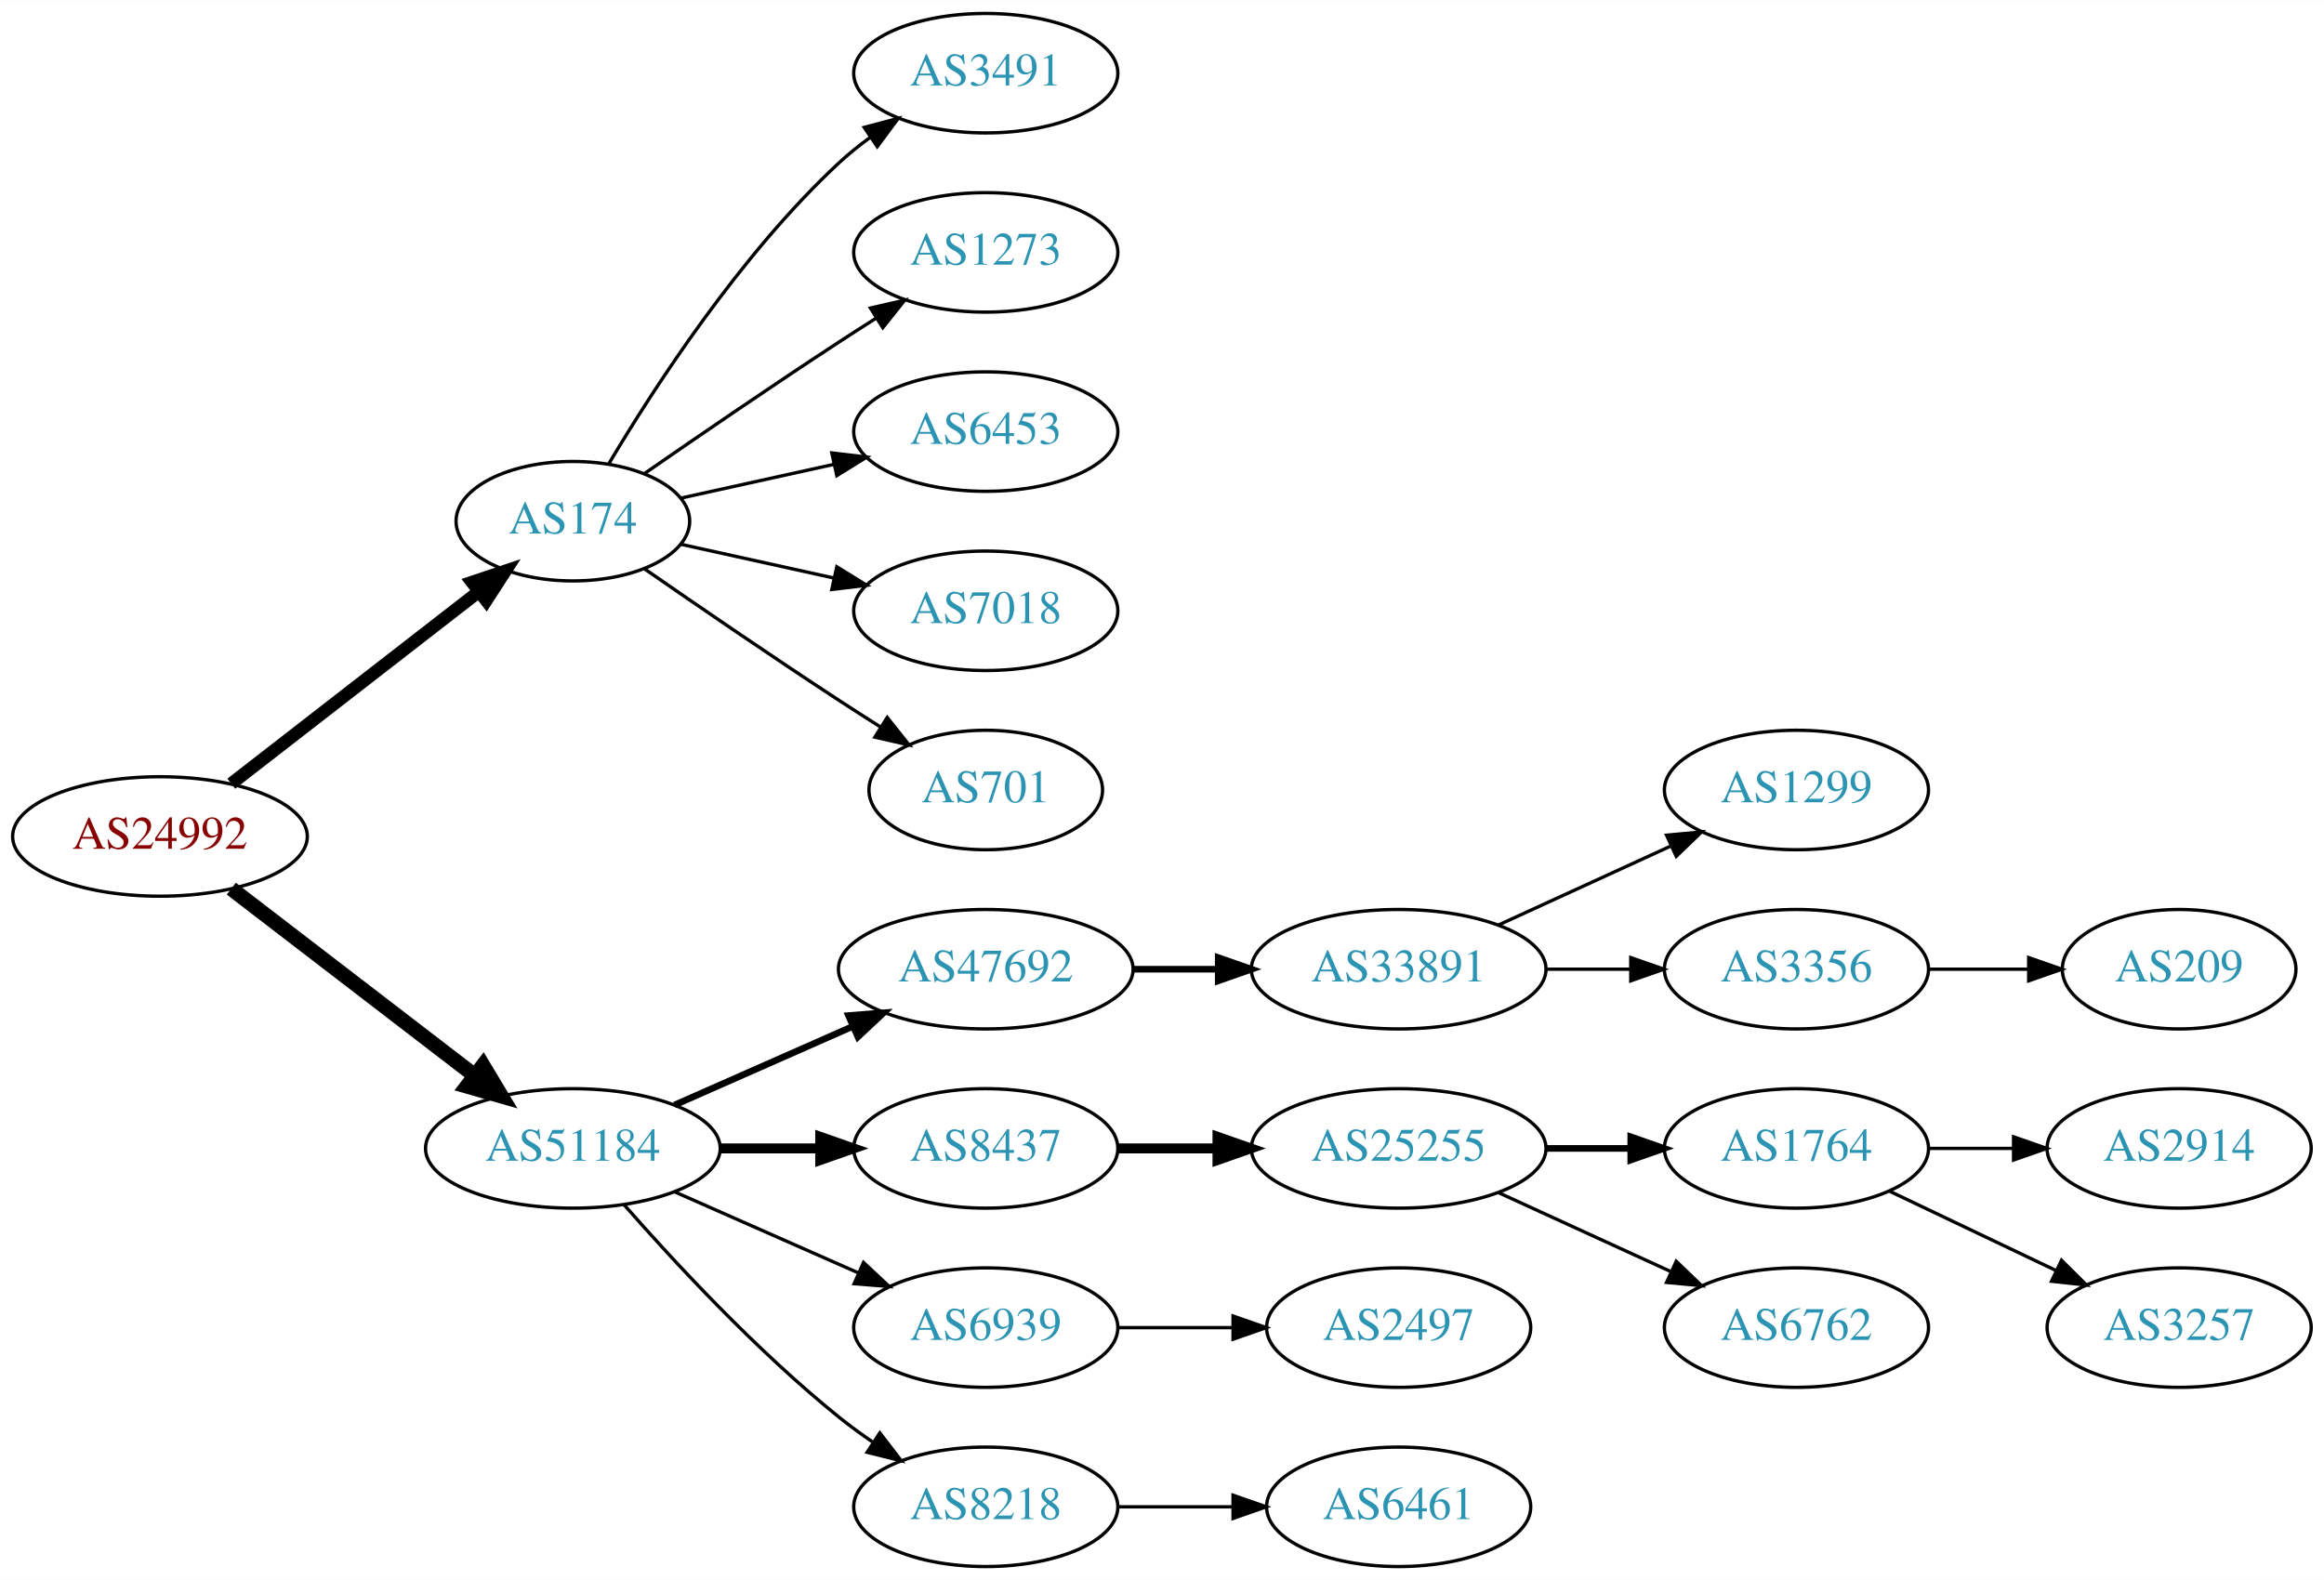
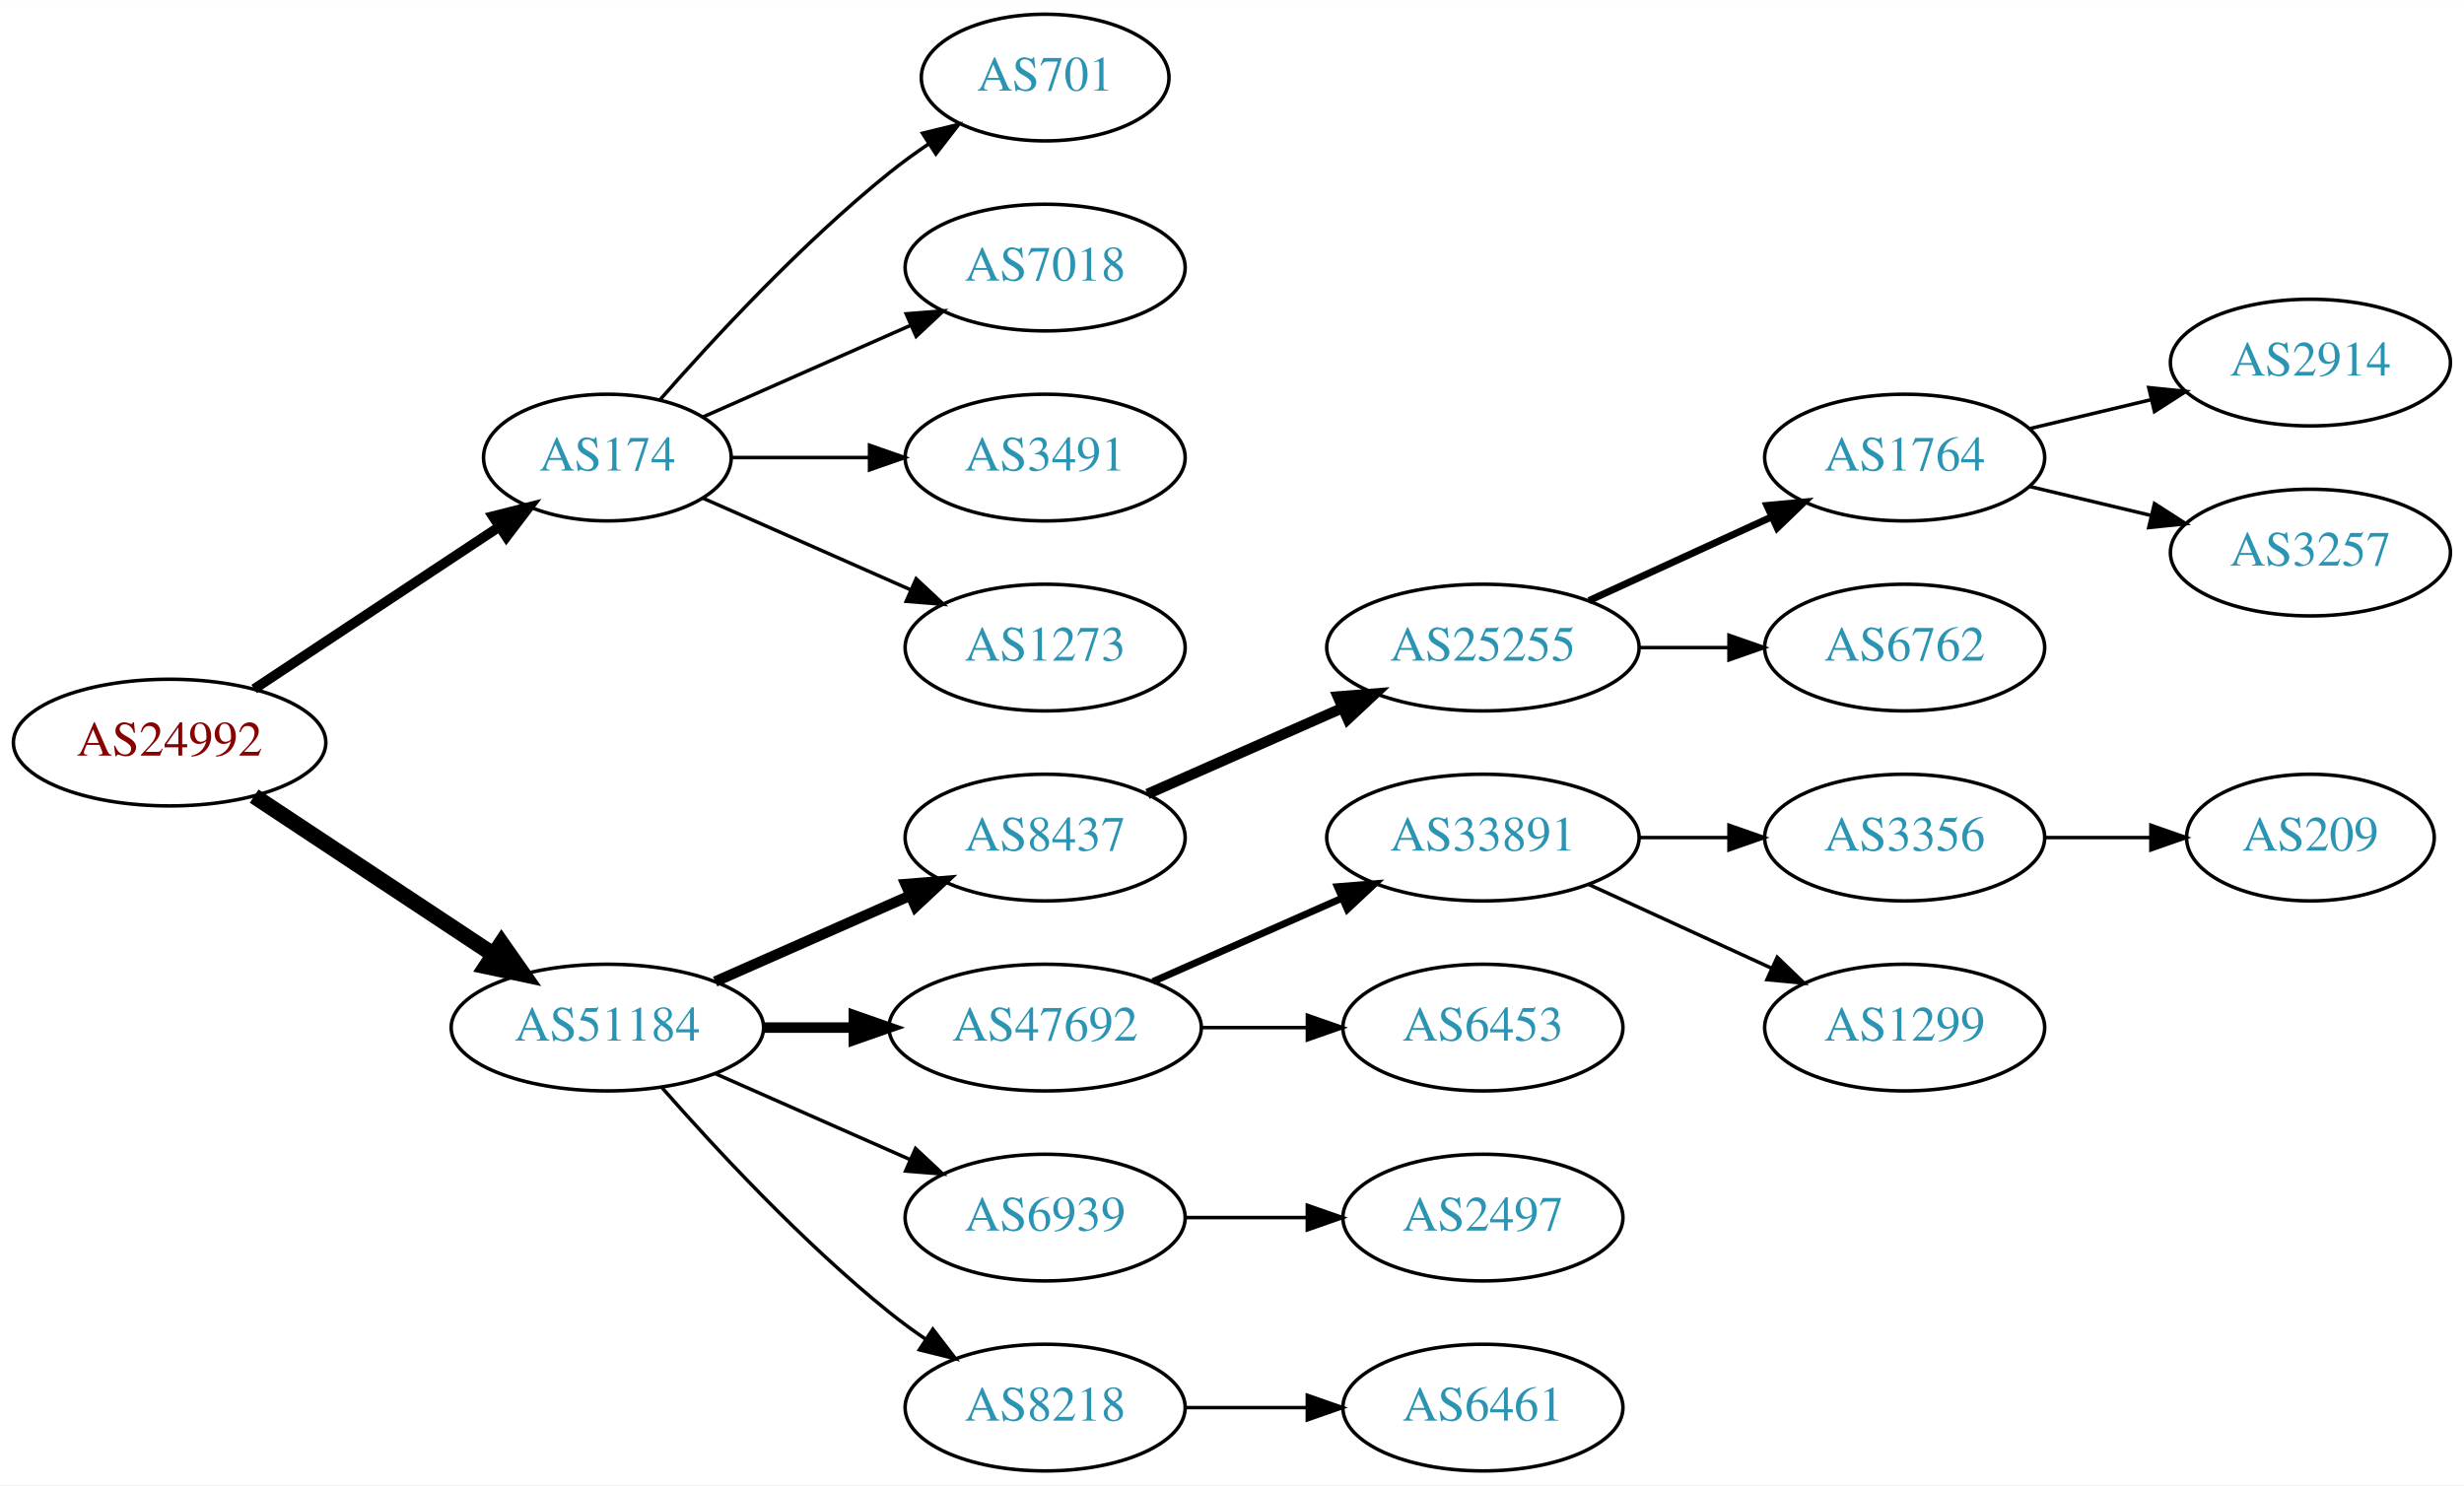
- <svg xmlns="http://www.w3.org/2000/svg" xmlns:xlink="http://www.w3.org/1999/xlink" width="700pt" height="476pt" viewBox="0.00 0.00 700.15 476.00">
-   <g id="graph0" class="graph" transform="scale(1 1) rotate(0) translate(4 472)">
-     <polygon fill="white" stroke="none" points="-4,4 -4,-472 696.155,-472 696.155,4 -4,4" />
+ <svg xmlns="http://www.w3.org/2000/svg" xmlns:xlink="http://www.w3.org/1999/xlink" width="700pt" height="422pt" viewBox="0.00 0.00 700.15 422.00">
+   <g id="graph0" class="graph" transform="scale(1 1) rotate(0) translate(4 418)">
+     <polygon fill="white" stroke="none" points="-4,4 -4,-418 696.155,-418 696.155,4 -4,4" />
    <g id="node1" class="node">
      <g id="a_node1">
        <a xlink:href="/asn/24992" xlink:title="AS24992 ~ DIC - Online Wolf &amp; Co. KG [AT]">
-           <ellipse fill="#ffffff" stroke="black" cx="44.196" cy="-220" rx="44.393" ry="18" />
-           <text text-anchor="middle" x="44.196" y="-216.3" font-family="Times,serif" font-size="14.00" fill="#880000">AS24992</text>
+           <ellipse fill="#ffffff" stroke="black" cx="44.196" cy="-207" rx="44.393" ry="18" />
+           <text text-anchor="middle" x="44.196" y="-203.3" font-family="Times,serif" font-size="14.00" fill="#880000">AS24992</text>
        </a>
      </g>
    </g>
    <g id="node2" class="node">
      <g id="a_node2">
        <a xlink:href="/asn/174" xlink:title="AS174 ~ Cogent Communications [US]">
-           <ellipse fill="#ffffff" stroke="black" cx="168.588" cy="-315" rx="35.194" ry="18" />
-           <text text-anchor="middle" x="168.588" y="-311.3" font-family="Times,serif" font-size="14.00" fill="#2c94b3">AS174</text>
+           <ellipse fill="#ffffff" stroke="black" cx="168.588" cy="-288" rx="35.194" ry="18" />
+           <text text-anchor="middle" x="168.588" y="-284.3" font-family="Times,serif" font-size="14.00" fill="#2c94b3">AS174</text>
        </a>
      </g>
    </g>
    <g id="edge1" class="edge">
-       <path fill="none" stroke="black" stroke-width="3.857" d="M65.682,-235.901C86.077,-251.732 117.514,-276.133 140.077,-293.646" />
-       <polygon fill="black" stroke="black" stroke-width="3.857" points="138.203,-296.622 148.249,-299.989 142.495,-291.092 138.203,-296.622" />
+       <path fill="none" stroke="black" stroke-width="2.812" d="M68.217,-222.235C87.936,-235.286 116.46,-254.163 137.894,-268.348" />
+       <polygon fill="black" stroke="black" stroke-width="2.812" points="136.038,-271.317 146.308,-273.917 139.901,-265.479 136.038,-271.317" />
    </g>
    <g id="node3" class="node">
      <g id="a_node3">
        <a xlink:href="/asn/51184" xlink:title="AS51184 ~ Fonira Telekom GmbH [AT]">
          <ellipse fill="#ffffff" stroke="black" cx="168.588" cy="-126" rx="44.393" ry="18" />
          <text text-anchor="middle" x="168.588" y="-122.3" font-family="Times,serif" font-size="14.00" fill="#2c94b3">AS51184</text>
        </a>
      </g>
    </g>
    <g id="edge2" class="edge">
-       <path fill="none" stroke="black" stroke-width="4.5" d="M65.682,-204.267C85.715,-188.88 116.402,-165.312 138.867,-148.058" />
-       <polygon fill="black" stroke="black" stroke-width="4.5" points="141.503,-150.999 147.036,-141.785 136.706,-144.753 141.503,-150.999" />
+       <path fill="none" stroke="black" stroke-width="4.5" d="M68.217,-191.765C87.449,-179.037 115.056,-160.766 136.294,-146.711" />
+       <polygon fill="black" stroke="black" stroke-width="4.5" points="138.504,-149.97 144.67,-141.167 134.158,-143.403 138.504,-149.97" />
    </g>
    <g id="node4" class="node">
      <g id="a_node4">
-         <a xlink:href="/asn/3491" xlink:title="AS3491 ~ PCCW Global, Inc. [US]">
-           <ellipse fill="#ffffff" stroke="black" cx="292.98" cy="-450" rx="39.794" ry="18" />
-           <text text-anchor="middle" x="292.98" y="-446.3" font-family="Times,serif" font-size="14.00" fill="#2c94b3">AS3491</text>
+         <a xlink:href="/asn/701" xlink:title="AS701 ~ UUNET [US]">
+           <ellipse fill="#ffffff" stroke="black" cx="292.98" cy="-396" rx="35.194" ry="18" />
+           <text text-anchor="middle" x="292.98" y="-392.3" font-family="Times,serif" font-size="14.00" fill="#2c94b3">AS701</text>
        </a>
      </g>
    </g>
    <g id="edge3" class="edge">
-       <path fill="none" stroke="black" d="M179.401,-332.279C192.907,-355.011 218.967,-395.314 248.784,-423 251.691,-425.699 254.904,-428.28 258.228,-430.703" />
-       <polygon fill="black" stroke="black" points="256.363,-433.667 266.606,-436.375 260.287,-427.87 256.363,-433.667" />
+       <path fill="none" stroke="black" d="M183.462,-304.345C198.532,-321.559 223.81,-348.901 248.784,-369 252.289,-371.821 256.107,-374.587 259.975,-377.208" />
+       <polygon fill="black" stroke="black" points="258.126,-380.18 268.421,-382.682 261.933,-374.306 258.126,-380.18" />
    </g>
    <g id="node5" class="node">
      <g id="a_node5">
-         <a xlink:href="/asn/1273" xlink:title="AS1273 ~ Vodafone Group PLC [EU]">
-           <ellipse fill="#ffffff" stroke="black" cx="292.98" cy="-396" rx="39.794" ry="18" />
-           <text text-anchor="middle" x="292.98" y="-392.3" font-family="Times,serif" font-size="14.00" fill="#2c94b3">AS1273</text>
+         <a xlink:href="/asn/7018" xlink:title="AS7018 ~ AT&amp;T Services, Inc. [US]">
+           <ellipse fill="#ffffff" stroke="black" cx="292.98" cy="-342" rx="39.794" ry="18" />
+           <text text-anchor="middle" x="292.98" y="-338.3" font-family="Times,serif" font-size="14.00" fill="#2c94b3">AS7018</text>
        </a>
      </g>
    </g>
    <g id="edge4" class="edge">
-       <path fill="none" stroke="black" d="M190.279,-329.44C206.17,-340.449 228.721,-355.897 248.784,-369 252.366,-371.339 256.137,-373.759 259.897,-376.144" />
-       <polygon fill="black" stroke="black" points="258.23,-379.231 268.558,-381.596 261.959,-373.307 258.23,-379.231" />
+       <path fill="none" stroke="black" d="M195.844,-299.584C213.03,-307.167 235.743,-317.188 254.777,-325.586" />
+       <polygon fill="black" stroke="black" points="253.503,-328.849 264.065,-329.684 256.329,-322.445 253.503,-328.849" />
    </g>
    <g id="node6" class="node">
      <g id="a_node6">
-         <a xlink:href="/asn/6453" xlink:title="AS6453 ~ TATA COMMUNICATIONS (AMERICA) INC [US]">
-           <ellipse fill="#ffffff" stroke="black" cx="292.98" cy="-342" rx="39.794" ry="18" />
-           <text text-anchor="middle" x="292.98" y="-338.3" font-family="Times,serif" font-size="14.00" fill="#2c94b3">AS6453</text>
+         <a xlink:href="/asn/3491" xlink:title="AS3491 ~ PCCW Global, Inc. [US]">
+           <ellipse fill="#ffffff" stroke="black" cx="292.98" cy="-288" rx="39.794" ry="18" />
+           <text text-anchor="middle" x="292.98" y="-284.3" font-family="Times,serif" font-size="14.00" fill="#2c94b3">AS3491</text>
        </a>
      </g>
    </g>
    <g id="edge5" class="edge">
-       <path fill="none" stroke="black" d="M201.107,-321.953C215.168,-325.055 231.986,-328.765 247.31,-332.146" />
-       <polygon fill="black" stroke="black" points="246.601,-335.573 257.12,-334.31 248.109,-328.738 246.601,-335.573" />
+       <path fill="none" stroke="black" d="M204.007,-288C216.058,-288 229.834,-288 242.852,-288" />
+       <polygon fill="black" stroke="black" points="243.081,-291.5 253.081,-288 243.081,-284.5 243.081,-291.5" />
    </g>
    <g id="node7" class="node">
      <g id="a_node7">
-         <a xlink:href="/asn/7018" xlink:title="AS7018 ~ AT&amp;T Services, Inc. [US]">
-           <ellipse fill="#ffffff" stroke="black" cx="292.98" cy="-288" rx="39.794" ry="18" />
-           <text text-anchor="middle" x="292.98" y="-284.3" font-family="Times,serif" font-size="14.00" fill="#2c94b3">AS7018</text>
+         <a xlink:href="/asn/1273" xlink:title="AS1273 ~ Vodafone Group PLC [EU]">
+           <ellipse fill="#ffffff" stroke="black" cx="292.98" cy="-234" rx="39.794" ry="18" />
+           <text text-anchor="middle" x="292.98" y="-230.3" font-family="Times,serif" font-size="14.00" fill="#2c94b3">AS1273</text>
        </a>
      </g>
    </g>
    <g id="edge6" class="edge">
-       <path fill="none" stroke="black" d="M201.107,-308.047C215.168,-304.945 231.986,-301.235 247.31,-297.854" />
-       <polygon fill="black" stroke="black" points="248.109,-301.262 257.12,-295.69 246.601,-294.427 248.109,-301.262" />
+       <path fill="none" stroke="black" d="M195.844,-276.416C213.03,-268.833 235.743,-258.812 254.777,-250.414" />
+       <polygon fill="black" stroke="black" points="256.329,-253.555 264.065,-246.316 253.503,-247.151 256.329,-253.555" />
    </g>
    <g id="node8" class="node">
      <g id="a_node8">
-         <a xlink:href="/asn/701" xlink:title="AS701 ~ UUNET [US]">
-           <ellipse fill="#ffffff" stroke="black" cx="292.98" cy="-234" rx="35.194" ry="18" />
-           <text text-anchor="middle" x="292.98" y="-230.3" font-family="Times,serif" font-size="14.00" fill="#2c94b3">AS701</text>
+         <a xlink:href="/asn/8437" xlink:title="AS8437 ~ Hutchison Drei Austria GmbH [AT]">
+           <ellipse fill="#ffffff" stroke="black" cx="292.98" cy="-180" rx="39.794" ry="18" />
+           <text text-anchor="middle" x="292.98" y="-176.3" font-family="Times,serif" font-size="14.00" fill="#2c94b3">AS8437</text>
        </a>
      </g>
    </g>
    <g id="edge7" class="edge">
-       <path fill="none" stroke="black" d="M190.279,-300.56C206.17,-289.551 228.721,-274.103 248.784,-261 252.829,-258.358 257.114,-255.615 261.354,-252.933" />
-       <polygon fill="black" stroke="black" points="263.291,-255.85 269.898,-247.568 259.568,-249.921 263.291,-255.85" />
+       <path fill="none" stroke="black" stroke-width="3" d="M199.216,-139.072C215.81,-146.393 236.67,-155.597 254.403,-163.421" />
+       <polygon fill="black" stroke="black" stroke-width="3" points="253.325,-166.77 263.887,-167.605 256.151,-160.366 253.325,-166.77" />
    </g>
    <g id="node9" class="node">
      <g id="a_node9">
        <a xlink:href="/asn/47692" xlink:title="AS47692 ~ Nessus GmbH [AT]">
-           <ellipse fill="#ffffff" stroke="black" cx="292.98" cy="-180" rx="44.393" ry="18" />
-           <text text-anchor="middle" x="292.98" y="-176.3" font-family="Times,serif" font-size="14.00" fill="#2c94b3">AS47692</text>
+           <ellipse fill="#ffffff" stroke="black" cx="292.98" cy="-126" rx="44.393" ry="18" />
+           <text text-anchor="middle" x="292.98" y="-122.3" font-family="Times,serif" font-size="14.00" fill="#2c94b3">AS47692</text>
        </a>
      </g>
    </g>
    <g id="edge8" class="edge">
-       <path fill="none" stroke="black" stroke-width="2" d="M199.216,-139.072C215.333,-146.183 235.473,-155.069 252.865,-162.742" />
-       <polygon fill="black" stroke="black" stroke-width="2" points="251.639,-166.027 262.201,-166.861 254.465,-159.622 251.639,-166.027" />
+       <path fill="none" stroke="black" stroke-width="3" d="M213.084,-126C221.29,-126 229.961,-126 238.434,-126" />
+       <polygon fill="black" stroke="black" stroke-width="3" points="238.625,-129.5 248.625,-126 238.625,-122.5 238.625,-129.5" />
    </g>
    <g id="node10" class="node">
      <g id="a_node10">
-         <a xlink:href="/asn/8437" xlink:title="AS8437 ~ Hutchison Drei Austria GmbH [AT]">
-           <ellipse fill="#ffffff" stroke="black" cx="292.98" cy="-126" rx="39.794" ry="18" />
-           <text text-anchor="middle" x="292.98" y="-122.3" font-family="Times,serif" font-size="14.00" fill="#2c94b3">AS8437</text>
-         </a>
-       </g>
-     </g>
-     <g id="edge9" class="edge">
-       <path fill="none" stroke="black" stroke-width="3" d="M213.084,-126C222.773,-126 233.11,-126 243.002,-126" />
-       <polygon fill="black" stroke="black" stroke-width="3" points="243.105,-129.5 253.105,-126 243.105,-122.5 243.105,-129.5" />
-     </g>
-     <g id="node11" class="node">
-       <g id="a_node11">
        <a xlink:href="/asn/6939" xlink:title="AS6939 ~ Hurricane Electric LLC [US]">
          <ellipse fill="#ffffff" stroke="black" cx="292.98" cy="-72" rx="39.794" ry="18" />
          <text text-anchor="middle" x="292.98" y="-68.3" font-family="Times,serif" font-size="14.00" fill="#2c94b3">AS6939</text>
        </a>
      </g>
    </g>
-     <g id="edge10" class="edge">
+     <g id="edge9" class="edge">
      <path fill="none" stroke="black" d="M199.216,-112.928C215.81,-105.607 236.67,-96.403 254.403,-88.579" />
      <polygon fill="black" stroke="black" points="256.151,-91.634 263.887,-84.395 253.325,-85.23 256.151,-91.634" />
    </g>
-     <g id="node12" class="node">
-       <g id="a_node12">
+     <g id="node11" class="node">
+       <g id="a_node11">
        <a xlink:href="/asn/8218" xlink:title="AS8218 ~ legacy Neotelecoms [FR]">
          <ellipse fill="#ffffff" stroke="black" cx="292.98" cy="-18" rx="39.794" ry="18" />
          <text text-anchor="middle" x="292.98" y="-14.3" font-family="Times,serif" font-size="14.00" fill="#2c94b3">AS8218</text>
        </a>
      </g>
    </g>
-     <g id="edge11" class="edge">
+     <g id="edge10" class="edge">
      <path fill="none" stroke="black" d="M184.021,-109.017C199.152,-91.772 224.116,-64.852 248.784,-45 252.04,-42.38 255.565,-39.808 259.149,-37.354" />
      <polygon fill="black" stroke="black" points="261.068,-40.281 267.522,-31.879 257.237,-34.423 261.068,-40.281" />
    </g>
-     <g id="node13" class="node">
-       <g id="a_node13">
+     <g id="node12" class="node">
+       <g id="a_node12">
+         <a xlink:href="/asn/25255" xlink:title="AS25255 ~ ==&gt; TELE2 AUSTRIA &lt;== [AT]">
+           <ellipse fill="#ffffff" stroke="black" cx="417.373" cy="-234" rx="44.393" ry="18" />
+           <text text-anchor="middle" x="417.373" y="-230.3" font-family="Times,serif" font-size="14.00" fill="#2c94b3">AS25255</text>
+         </a>
+       </g>
+     </g>
+     <g id="edge11" class="edge">
+       <path fill="none" stroke="black" stroke-width="3" d="M322.06,-192.389C338.376,-199.587 359.186,-208.769 377.106,-216.675" />
+       <polygon fill="black" stroke="black" stroke-width="3" points="376.155,-220.081 386.717,-220.916 378.981,-213.677 376.155,-220.081" />
+     </g>
+     <g id="node17" class="node">
+       <g id="a_node17">
        <a xlink:href="/asn/33891" xlink:title="AS33891 ~ CORE-BACKBONE GMBH GLOBAL NETWORK [DE]">
          <ellipse fill="#ffffff" stroke="black" cx="417.373" cy="-180" rx="44.393" ry="18" />
          <text text-anchor="middle" x="417.373" y="-176.3" font-family="Times,serif" font-size="14.00" fill="#2c94b3">AS33891</text>
        </a>
      </g>
    </g>
-     <g id="edge12" class="edge">
-       <path fill="none" stroke="black" stroke-width="2" d="M337.476,-180C345.682,-180 354.353,-180 362.826,-180" />
-       <polygon fill="black" stroke="black" stroke-width="2" points="363.017,-183.5 373.017,-180 363.017,-176.5 363.017,-183.5" />
-     </g>
-     <g id="node16" class="node">
-       <g id="a_node16">
-         <a xlink:href="/asn/25255" xlink:title="AS25255 ~ ==&gt; TELE2 AUSTRIA &lt;== [AT]">
-           <ellipse fill="#ffffff" stroke="black" cx="417.373" cy="-126" rx="44.393" ry="18" />
-           <text text-anchor="middle" x="417.373" y="-122.3" font-family="Times,serif" font-size="14.00" fill="#2c94b3">AS25255</text>
-         </a>
-       </g>
-     </g>
-     <g id="edge15" class="edge">
-       <path fill="none" stroke="black" stroke-width="3" d="M332.706,-126C342.166,-126 352.458,-126 362.484,-126" />
-       <polygon fill="black" stroke="black" stroke-width="3" points="362.791,-129.5 372.791,-126 362.791,-122.5 362.791,-129.5" />
+     <g id="edge16" class="edge">
+       <path fill="none" stroke="black" stroke-width="2" d="M323.608,-139.072C339.725,-146.183 359.865,-155.069 377.257,-162.742" />
+       <polygon fill="black" stroke="black" stroke-width="2" points="376.032,-166.027 386.593,-166.861 378.857,-159.622 376.032,-166.027" />
+     </g>
+     <g id="node18" class="node">
+       <g id="a_node18">
+         <a xlink:href="/asn/6453" xlink:title="AS6453 ~ TATA COMMUNICATIONS (AMERICA) INC [US]">
+           <ellipse fill="#ffffff" stroke="black" cx="417.373" cy="-126" rx="39.794" ry="18" />
+           <text text-anchor="middle" x="417.373" y="-122.3" font-family="Times,serif" font-size="14.00" fill="#2c94b3">AS6453</text>
+         </a>
+       </g>
+     </g>
+     <g id="edge17" class="edge">
+       <path fill="none" stroke="black" d="M337.476,-126C347.165,-126 357.502,-126 367.394,-126" />
+       <polygon fill="black" stroke="black" points="367.497,-129.5 377.497,-126 367.497,-122.5 367.497,-129.5" />
    </g>
    <g id="node22" class="node">
      <g id="a_node22">
        <a xlink:href="/asn/2497" xlink:title="AS2497 ~ Internet Initiative Japan Inc. [JP]">
          <ellipse fill="#ffffff" stroke="black" cx="417.373" cy="-72" rx="39.794" ry="18" />
          <text text-anchor="middle" x="417.373" y="-68.3" font-family="Times,serif" font-size="14.00" fill="#2c94b3">AS2497</text>
        </a>
      </g>
    </g>
    <g id="edge21" class="edge">
      <path fill="none" stroke="black" d="M332.706,-72C343.644,-72 355.695,-72 367.161,-72" />
      <polygon fill="black" stroke="black" points="367.479,-75.5 377.479,-72 367.479,-68.5 367.479,-75.5" />
    </g>
    <g id="node23" class="node">
      <g id="a_node23">
        <a xlink:href="/asn/6461" xlink:title="AS6461 ~ Zayo Bandwidth [US]">
          <ellipse fill="#ffffff" stroke="black" cx="417.373" cy="-18" rx="39.794" ry="18" />
          <text text-anchor="middle" x="417.373" y="-14.3" font-family="Times,serif" font-size="14.00" fill="#2c94b3">AS6461</text>
        </a>
      </g>
    </g>
    <g id="edge22" class="edge">
      <path fill="none" stroke="black" d="M332.706,-18C343.644,-18 355.695,-18 367.161,-18" />
      <polygon fill="black" stroke="black" points="367.479,-21.5 377.479,-18 367.479,-14.5 367.479,-21.5" />
    </g>
+     <g id="node13" class="node">
+       <g id="a_node13">
+         <a xlink:href="/asn/1764" xlink:title="AS1764 ~ NEXTLAYER-AS [AT]">
+           <ellipse fill="#ffffff" stroke="black" cx="537.215" cy="-288" rx="39.794" ry="18" />
+           <text text-anchor="middle" x="537.215" y="-284.3" font-family="Times,serif" font-size="14.00" fill="#2c94b3">AS1764</text>
+         </a>
+       </g>
+     </g>
+     <g id="edge12" class="edge">
+       <path fill="none" stroke="black" stroke-width="2" d="M447.502,-247.348C463.113,-254.502 482.511,-263.391 499.183,-271.03" />
+       <polygon fill="black" stroke="black" stroke-width="2" points="498.086,-274.378 508.635,-275.362 501.002,-268.014 498.086,-274.378" />
+     </g>
    <g id="node14" class="node">
      <g id="a_node14">
-         <a xlink:href="/asn/1299" xlink:title="AS1299 ~ Telia Carrier [EU]">
+         <a xlink:href="/asn/6762" xlink:title="AS6762 ~ TELECOM ITALIA SPARKLE S.p.A. [IT]">
          <ellipse fill="#ffffff" stroke="black" cx="537.215" cy="-234" rx="39.794" ry="18" />
-           <text text-anchor="middle" x="537.215" y="-230.3" font-family="Times,serif" font-size="14.00" fill="#2c94b3">AS1299</text>
+           <text text-anchor="middle" x="537.215" y="-230.3" font-family="Times,serif" font-size="14.00" fill="#2c94b3">AS6762</text>
        </a>
      </g>
    </g>
    <g id="edge13" class="edge">
-       <path fill="none" stroke="black" d="M447.502,-193.348C463.113,-200.502 482.511,-209.391 499.183,-217.03" />
-       <polygon fill="black" stroke="black" points="498.086,-220.378 508.635,-221.362 501.002,-214.014 498.086,-220.378" />
+       <path fill="none" stroke="black" d="M461.584,-234C469.896,-234 478.659,-234 487.141,-234" />
+       <polygon fill="black" stroke="black" points="487.3,-237.5 497.3,-234 487.3,-230.5 487.3,-237.5" />
    </g>
    <g id="node15" class="node">
      <g id="a_node15">
+         <a xlink:href="/asn/2914" xlink:title="AS2914 ~ NTT America, Inc. [US]">
+           <ellipse fill="#ffffff" stroke="black" cx="652.508" cy="-315" rx="39.794" ry="18" />
+           <text text-anchor="middle" x="652.508" y="-311.3" font-family="Times,serif" font-size="14.00" fill="#2c94b3">AS2914</text>
+         </a>
+       </g>
+     </g>
+     <g id="edge14" class="edge">
+       <path fill="none" stroke="black" d="M572.822,-296.248C583.694,-298.838 595.848,-301.735 607.291,-304.462" />
+       <polygon fill="black" stroke="black" points="606.574,-307.889 617.113,-306.803 608.197,-301.08 606.574,-307.889" />
+     </g>
+     <g id="node16" class="node">
+       <g id="a_node16">
+         <a xlink:href="/asn/3257" xlink:title="AS3257 ~ GTT [DE]">
+           <ellipse fill="#ffffff" stroke="black" cx="652.508" cy="-261" rx="39.794" ry="18" />
+           <text text-anchor="middle" x="652.508" y="-257.3" font-family="Times,serif" font-size="14.00" fill="#2c94b3">AS3257</text>
+         </a>
+       </g>
+     </g>
+     <g id="edge15" class="edge">
+       <path fill="none" stroke="black" d="M572.822,-279.752C583.694,-277.162 595.848,-274.265 607.291,-271.538" />
+       <polygon fill="black" stroke="black" points="608.197,-274.92 617.113,-269.197 606.574,-268.111 608.197,-274.92" />
+     </g>
+     <g id="node19" class="node">
+       <g id="a_node19">
        <a xlink:href="/asn/3356" xlink:title="AS3356 ~ Level 3 Parent, LLC [US]">
          <ellipse fill="#ffffff" stroke="black" cx="537.215" cy="-180" rx="39.794" ry="18" />
          <text text-anchor="middle" x="537.215" y="-176.3" font-family="Times,serif" font-size="14.00" fill="#2c94b3">AS3356</text>
        </a>
      </g>
    </g>
-     <g id="edge14" class="edge">
+     <g id="edge18" class="edge">
      <path fill="none" stroke="black" d="M461.584,-180C469.896,-180 478.659,-180 487.141,-180" />
      <polygon fill="black" stroke="black" points="487.3,-183.5 497.3,-180 487.3,-176.5 487.3,-183.5" />
+     </g>
+     <g id="node20" class="node">
+       <g id="a_node20">
+         <a xlink:href="/asn/1299" xlink:title="AS1299 ~ Telia Carrier [EU]">
+           <ellipse fill="#ffffff" stroke="black" cx="537.215" cy="-126" rx="39.794" ry="18" />
+           <text text-anchor="middle" x="537.215" y="-122.3" font-family="Times,serif" font-size="14.00" fill="#2c94b3">AS1299</text>
+         </a>
+       </g>
+     </g>
+     <g id="edge19" class="edge">
+       <path fill="none" stroke="black" d="M447.502,-166.652C463.113,-159.498 482.511,-150.609 499.183,-142.97" />
+       <polygon fill="black" stroke="black" points="501.002,-145.986 508.635,-138.638 498.086,-139.622 501.002,-145.986" />
    </g>
    <g id="node21" class="node">
      <g id="a_node21">
        <a xlink:href="/asn/209" xlink:title="AS209 ~ CenturyLink Communications, LLC [US]">
          <ellipse fill="#ffffff" stroke="black" cx="652.508" cy="-180" rx="35.194" ry="18" />
          <text text-anchor="middle" x="652.508" y="-176.3" font-family="Times,serif" font-size="14.00" fill="#2c94b3">AS209</text>
        </a>
      </g>
    </g>
    <g id="edge20" class="edge">
      <path fill="none" stroke="black" d="M576.887,-180C586.593,-180 597.083,-180 607.046,-180" />
      <polygon fill="black" stroke="black" points="607.183,-183.5 617.183,-180 607.183,-176.5 607.183,-183.5" />
    </g>
-     <g id="node17" class="node">
-       <g id="a_node17">
-         <a xlink:href="/asn/1764" xlink:title="AS1764 ~ NEXTLAYER-AS [AT]">
-           <ellipse fill="#ffffff" stroke="black" cx="537.215" cy="-126" rx="39.794" ry="18" />
-           <text text-anchor="middle" x="537.215" y="-122.3" font-family="Times,serif" font-size="14.00" fill="#2c94b3">AS1764</text>
-         </a>
-       </g>
-     </g>
-     <g id="edge16" class="edge">
-       <path fill="none" stroke="black" stroke-width="2" d="M461.584,-126C469.896,-126 478.659,-126 487.141,-126" />
-       <polygon fill="black" stroke="black" stroke-width="2" points="487.3,-129.5 497.3,-126 487.3,-122.5 487.3,-129.5" />
-     </g>
-     <g id="node18" class="node">
-       <g id="a_node18">
-         <a xlink:href="/asn/6762" xlink:title="AS6762 ~ TELECOM ITALIA SPARKLE S.p.A. [IT]">
-           <ellipse fill="#ffffff" stroke="black" cx="537.215" cy="-72" rx="39.794" ry="18" />
-           <text text-anchor="middle" x="537.215" y="-68.3" font-family="Times,serif" font-size="14.00" fill="#2c94b3">AS6762</text>
-         </a>
-       </g>
-     </g>
-     <g id="edge17" class="edge">
-       <path fill="none" stroke="black" d="M447.502,-112.652C463.113,-105.498 482.511,-96.609 499.183,-88.969" />
-       <polygon fill="black" stroke="black" points="501.002,-91.986 508.635,-84.638 498.086,-85.622 501.002,-91.986" />
-     </g>
-     <g id="node19" class="node">
-       <g id="a_node19">
-         <a xlink:href="/asn/2914" xlink:title="AS2914 ~ NTT America, Inc. [US]">
-           <ellipse fill="#ffffff" stroke="black" cx="652.508" cy="-126" rx="39.794" ry="18" />
-           <text text-anchor="middle" x="652.508" y="-122.3" font-family="Times,serif" font-size="14.00" fill="#2c94b3">AS2914</text>
-         </a>
-       </g>
-     </g>
-     <g id="edge18" class="edge">
-       <path fill="none" stroke="black" d="M576.887,-126C585.09,-126 593.854,-126 602.386,-126" />
-       <polygon fill="black" stroke="black" points="602.626,-129.5 612.626,-126 602.626,-122.5 602.626,-129.5" />
-     </g>
-     <g id="node20" class="node">
-       <g id="a_node20">
-         <a xlink:href="/asn/3257" xlink:title="AS3257 ~ GTT [DE]">
-           <ellipse fill="#ffffff" stroke="black" cx="652.508" cy="-72" rx="39.794" ry="18" />
-           <text text-anchor="middle" x="652.508" y="-68.3" font-family="Times,serif" font-size="14.00" fill="#2c94b3">AS3257</text>
-         </a>
-       </g>
-     </g>
-     <g id="edge19" class="edge">
-       <path fill="none" stroke="black" d="M565.352,-113.066C580.346,-105.919 599.167,-96.948 615.39,-89.215" />
-       <polygon fill="black" stroke="black" points="617.072,-92.291 624.593,-84.829 614.06,-85.972 617.072,-92.291" />
-     </g>
  </g>
</svg>
